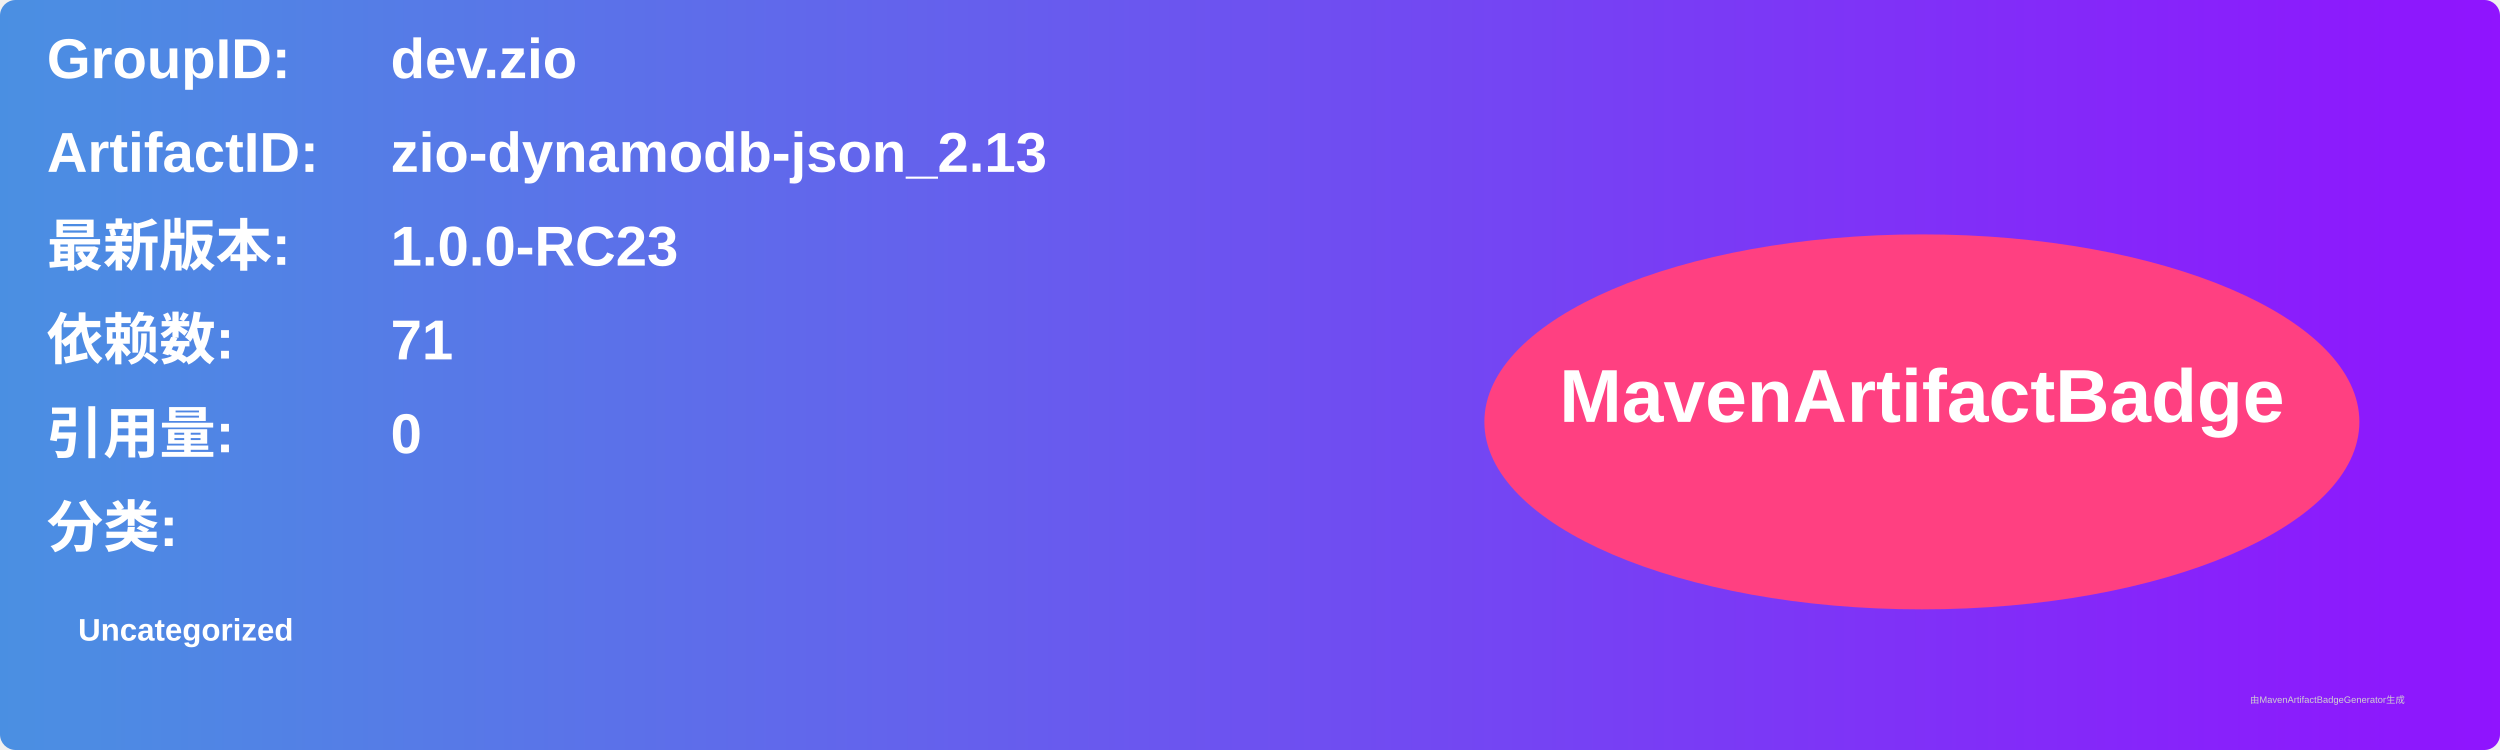
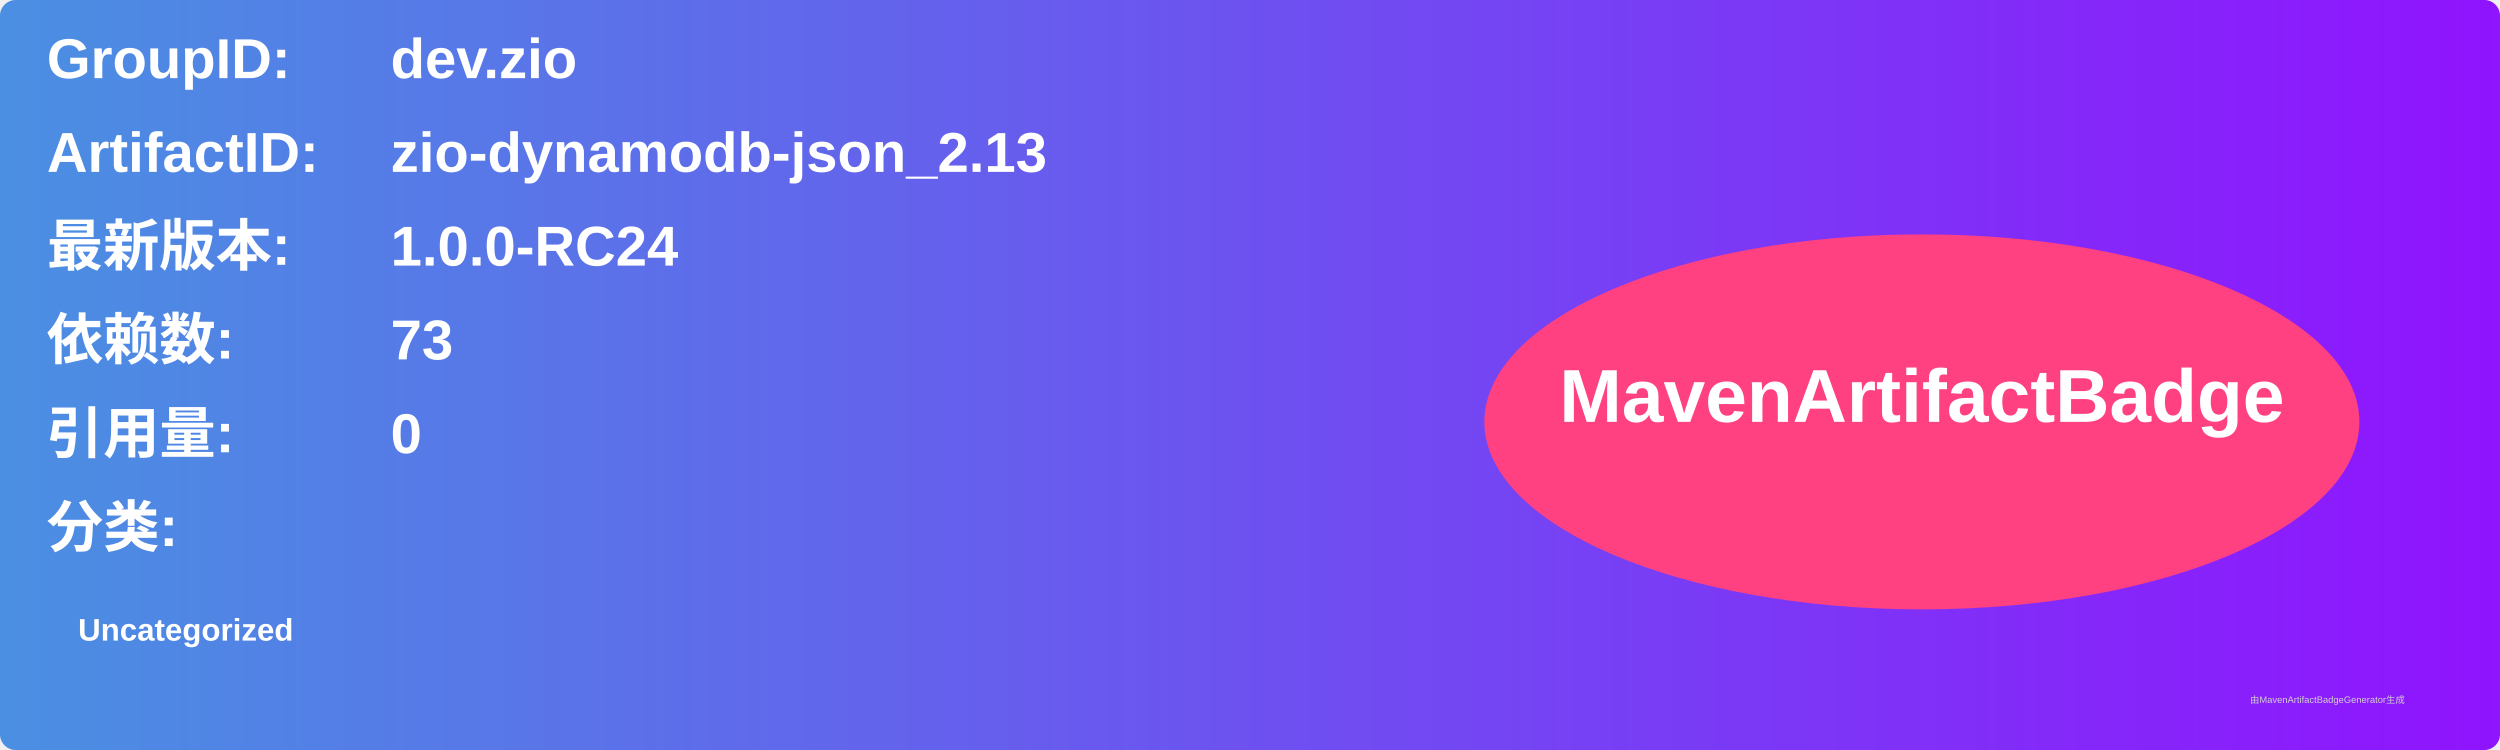
<svg xmlns="http://www.w3.org/2000/svg" width="800" height="240" viewBox="0 0 800 240">
  <linearGradient id="grad" x1="0%" y1="0%" x2="100%" y2="0%">
    <stop offset="0%" stop-color="#4a90e2" />
    <stop offset="100%" stop-color="#9013fe" />
  </linearGradient>
  <rect width="100%" height="100%" rx="5" ry="5" fill="url(#grad)" />
  <g transform="translate(15, 15)">
    <text x="0" y="10" font-family="Arial" font-size="18" fill="white" font-weight="bold" width="260">GroupID:</text>
    <text x="110" y="10" font-family="Arial" font-size="18" fill="white" font-weight="bold" width="460">dev.zio</text>
    <text x="0" y="40" font-family="Arial" font-size="18" fill="white" font-weight="bold" width="260">ArtifactID:</text>
    <text x="110" y="40" font-family="Arial" font-size="18" fill="white" font-weight="bold" width="460">zio-dynamodb-json_2.13</text>
    <text x="0" y="70" font-family="Arial" font-size="18" fill="white" font-weight="bold">最新版本:</text>
    <text x="110" y="70" font-family="Arial" font-size="18" fill="white" font-weight="bold">
-       <tspan font-weight="bold">1.0.0-RC23</tspan>
+       <tspan font-weight="bold">1.0.0-RC24</tspan>
    </text>
    <text x="0" y="100" font-family="Arial" font-size="18" fill="white" font-weight="bold">依赖数: </text>
    <text x="110" y="100" font-family="Arial" font-size="18" fill="white">
-       <tspan font-weight="bold">71</tspan>
+       <tspan font-weight="bold">73</tspan>
    </text>
    <text x="0" y="130" font-family="Arial" font-size="18" fill="white" font-weight="bold">引用量: </text>
    <text x="110" y="130" font-family="Arial" font-size="18" fill="white">
      <tspan font-weight="bold">0</tspan>
    </text>
    <text x="0" y="160" font-family="Arial" font-size="18" fill="white" font-weight="bold">分类:</text>
    <text x="10" y="190" font-family="Arial" font-size="10" fill="white">
      <tspan font-weight="bold">Uncategorized</tspan>
    </text>
    <ellipse cx="600" cy="120" rx="140" ry="60" fill="#ff4081" />
    <text x="600" y="120" text-anchor="middle" font-family="Arial" font-size="24" fill="white" font-weight="bold">MavenArtifactBadge</text>
  </g>
  <text x="720" y="225" font-family="Arial" font-size="3" fill="#d0d0d0">由MavenArtifactBadgeGenerator生成</text>
</svg>
